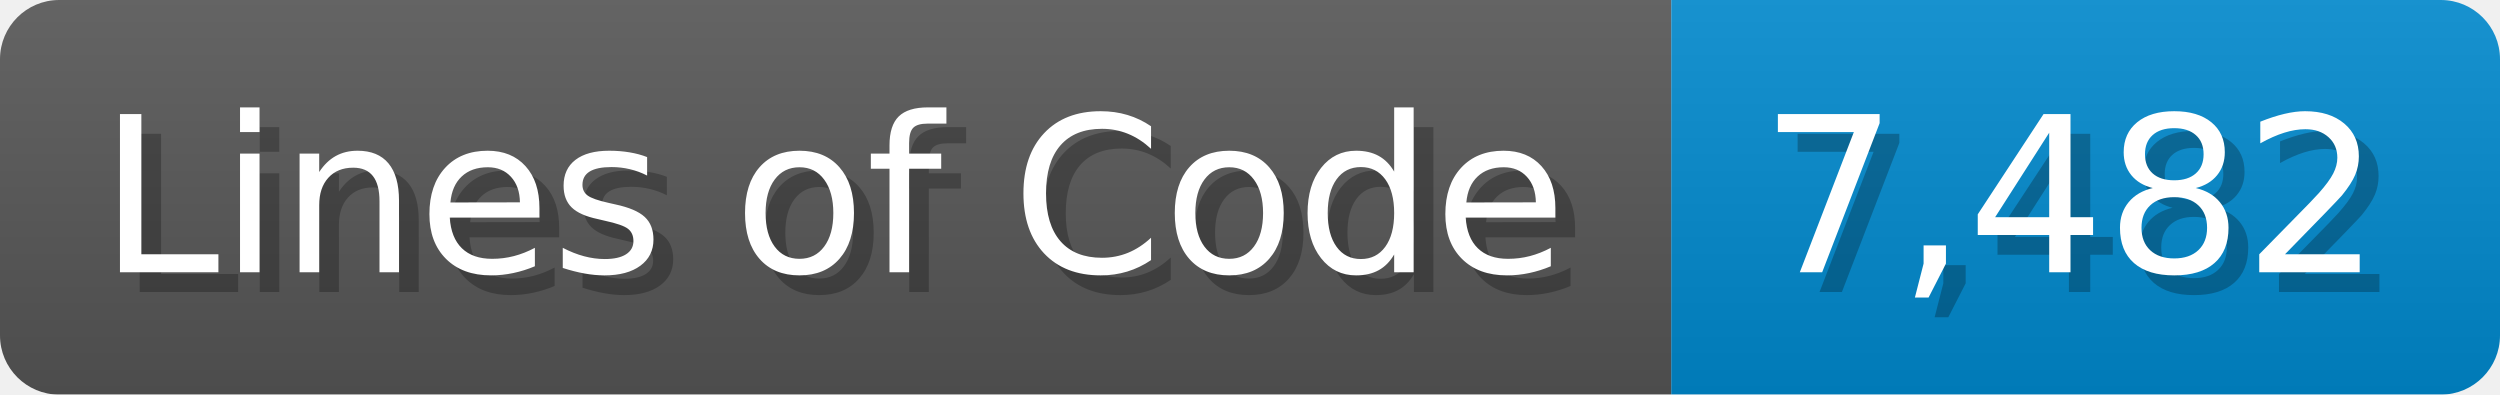
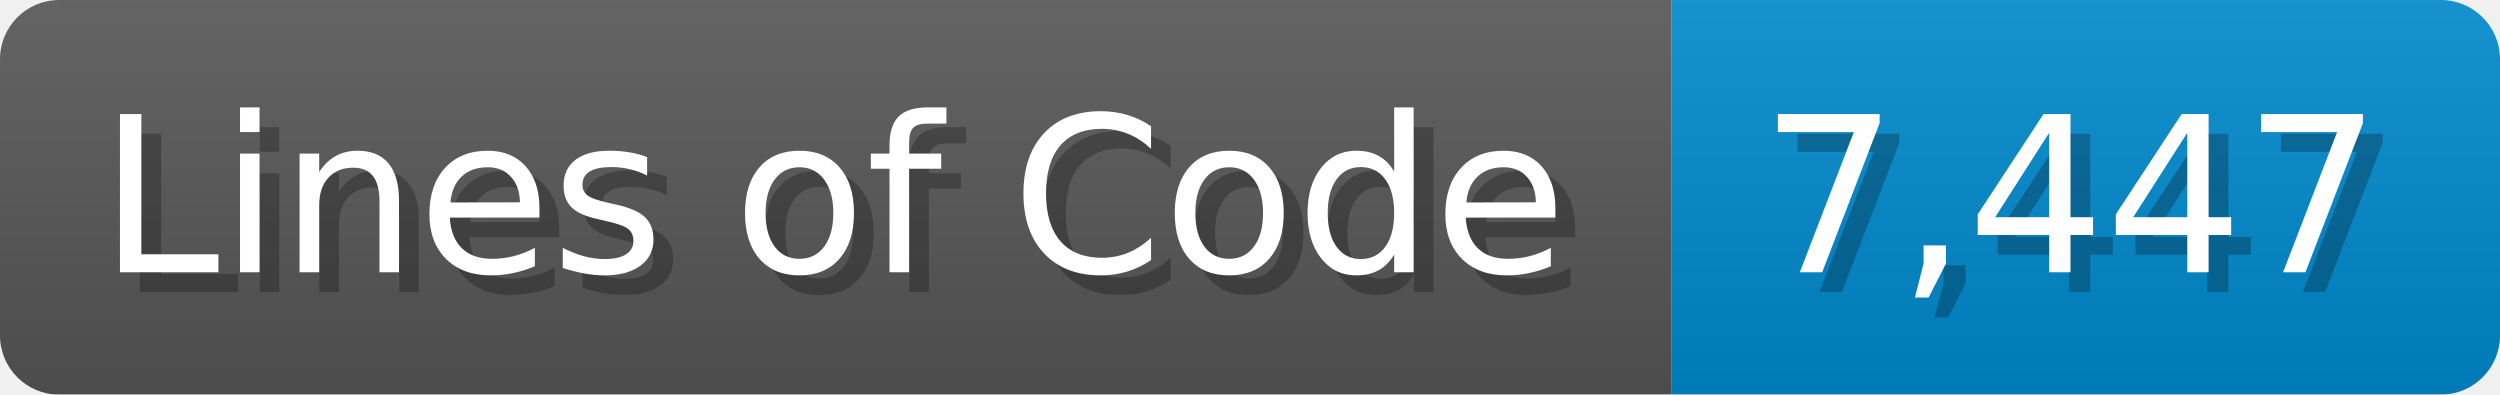
<svg xmlns="http://www.w3.org/2000/svg" width="126.7" height="20" viewBox="0 0 1267 200">
  <linearGradient id="a" x2="0" y2="100%">
    <stop offset="0" stop-opacity=".1" stop-color="#EEE" />
    <stop offset="1" stop-opacity=".1" />
  </linearGradient>
  <mask id="m">
    <rect width="1267" height="200" rx="30" fill="#FFF" />
  </mask>
  <g mask="url(#m)">
    <rect width="847" height="200" fill="#555" />
    <rect width="420" height="200" fill="#08C" x="847" />
    <rect width="1267" height="200" fill="url(#a)" />
  </g>
  <g fill="#fff" text-anchor="start" font-family="Verdana,DejaVu Sans,sans-serif" font-size="110">
    <text x="60" y="148" textLength="747" fill="#000" opacity="0.25">Lines of Code</text>
    <text x="50" y="138" textLength="747">Lines of Code</text>
-     <text x="902" y="148" textLength="320" fill="#000" opacity="0.25">7,482</text>
-     <text x="892" y="138" textLength="320">7,482</text>
+     <text x="902" y="148" textLength="320" fill="#000" opacity="0.25">7,447</text>
+     <text x="892" y="138" textLength="320">7,447</text>
  </g>
</svg>
